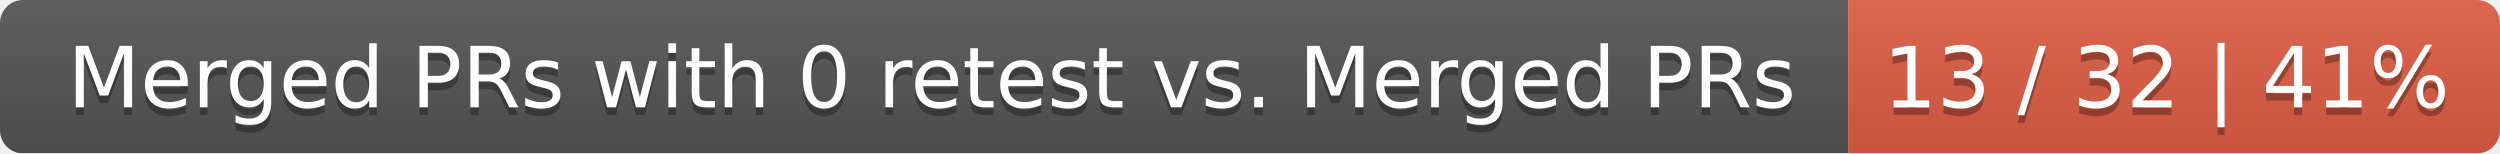
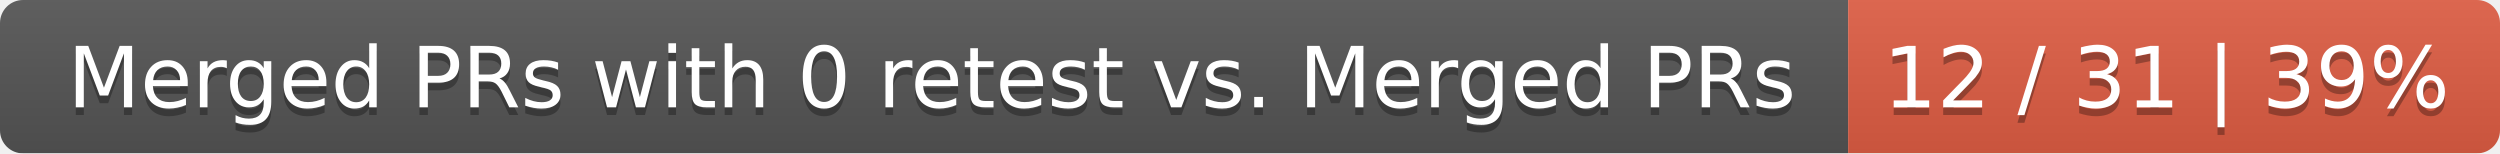
<svg xmlns="http://www.w3.org/2000/svg" width="326" height="20">
  <linearGradient id="smooth" x2="0" y2="100%">
    <stop offset="0" stop-color="#bbb" stop-opacity=".1" />
    <stop offset="1" stop-opacity=".1" />
  </linearGradient>
  <mask id="round">
    <rect width="326" height="20" rx="3" fill="#fff" />
  </mask>
  <g mask="url(#round)">
    <rect width="241" height="20" fill="#555" />
    <rect x="241" width="85" height="20" fill="#e05d44" />
    <rect width="326" height="20" fill="url(#smooth)" />
  </g>
  <g fill="#fff" text-anchor="middle" font-family="DejaVu Sans,Verdana,Geneva,sans-serif" font-size="11">
    <text x="121.5" y="15" fill="#010101" fill-opacity=".3">Merged PRs with 0 retest vs. Merged PRs</text>
    <text x="121.5" y="14">Merged PRs with 0 retest vs. Merged PRs</text>
-     <text x="282.5" y="15" fill="#010101" fill-opacity=".3">13 / 32 | 41%</text>
-     <text x="282.5" y="14">13 / 32 | 41%</text>
+     <text x="282.5" y="15" fill="#010101" fill-opacity=".3">12 / 31 | 39%</text>
+     <text x="282.5" y="14">12 / 31 | 39%</text>
  </g>
</svg>
